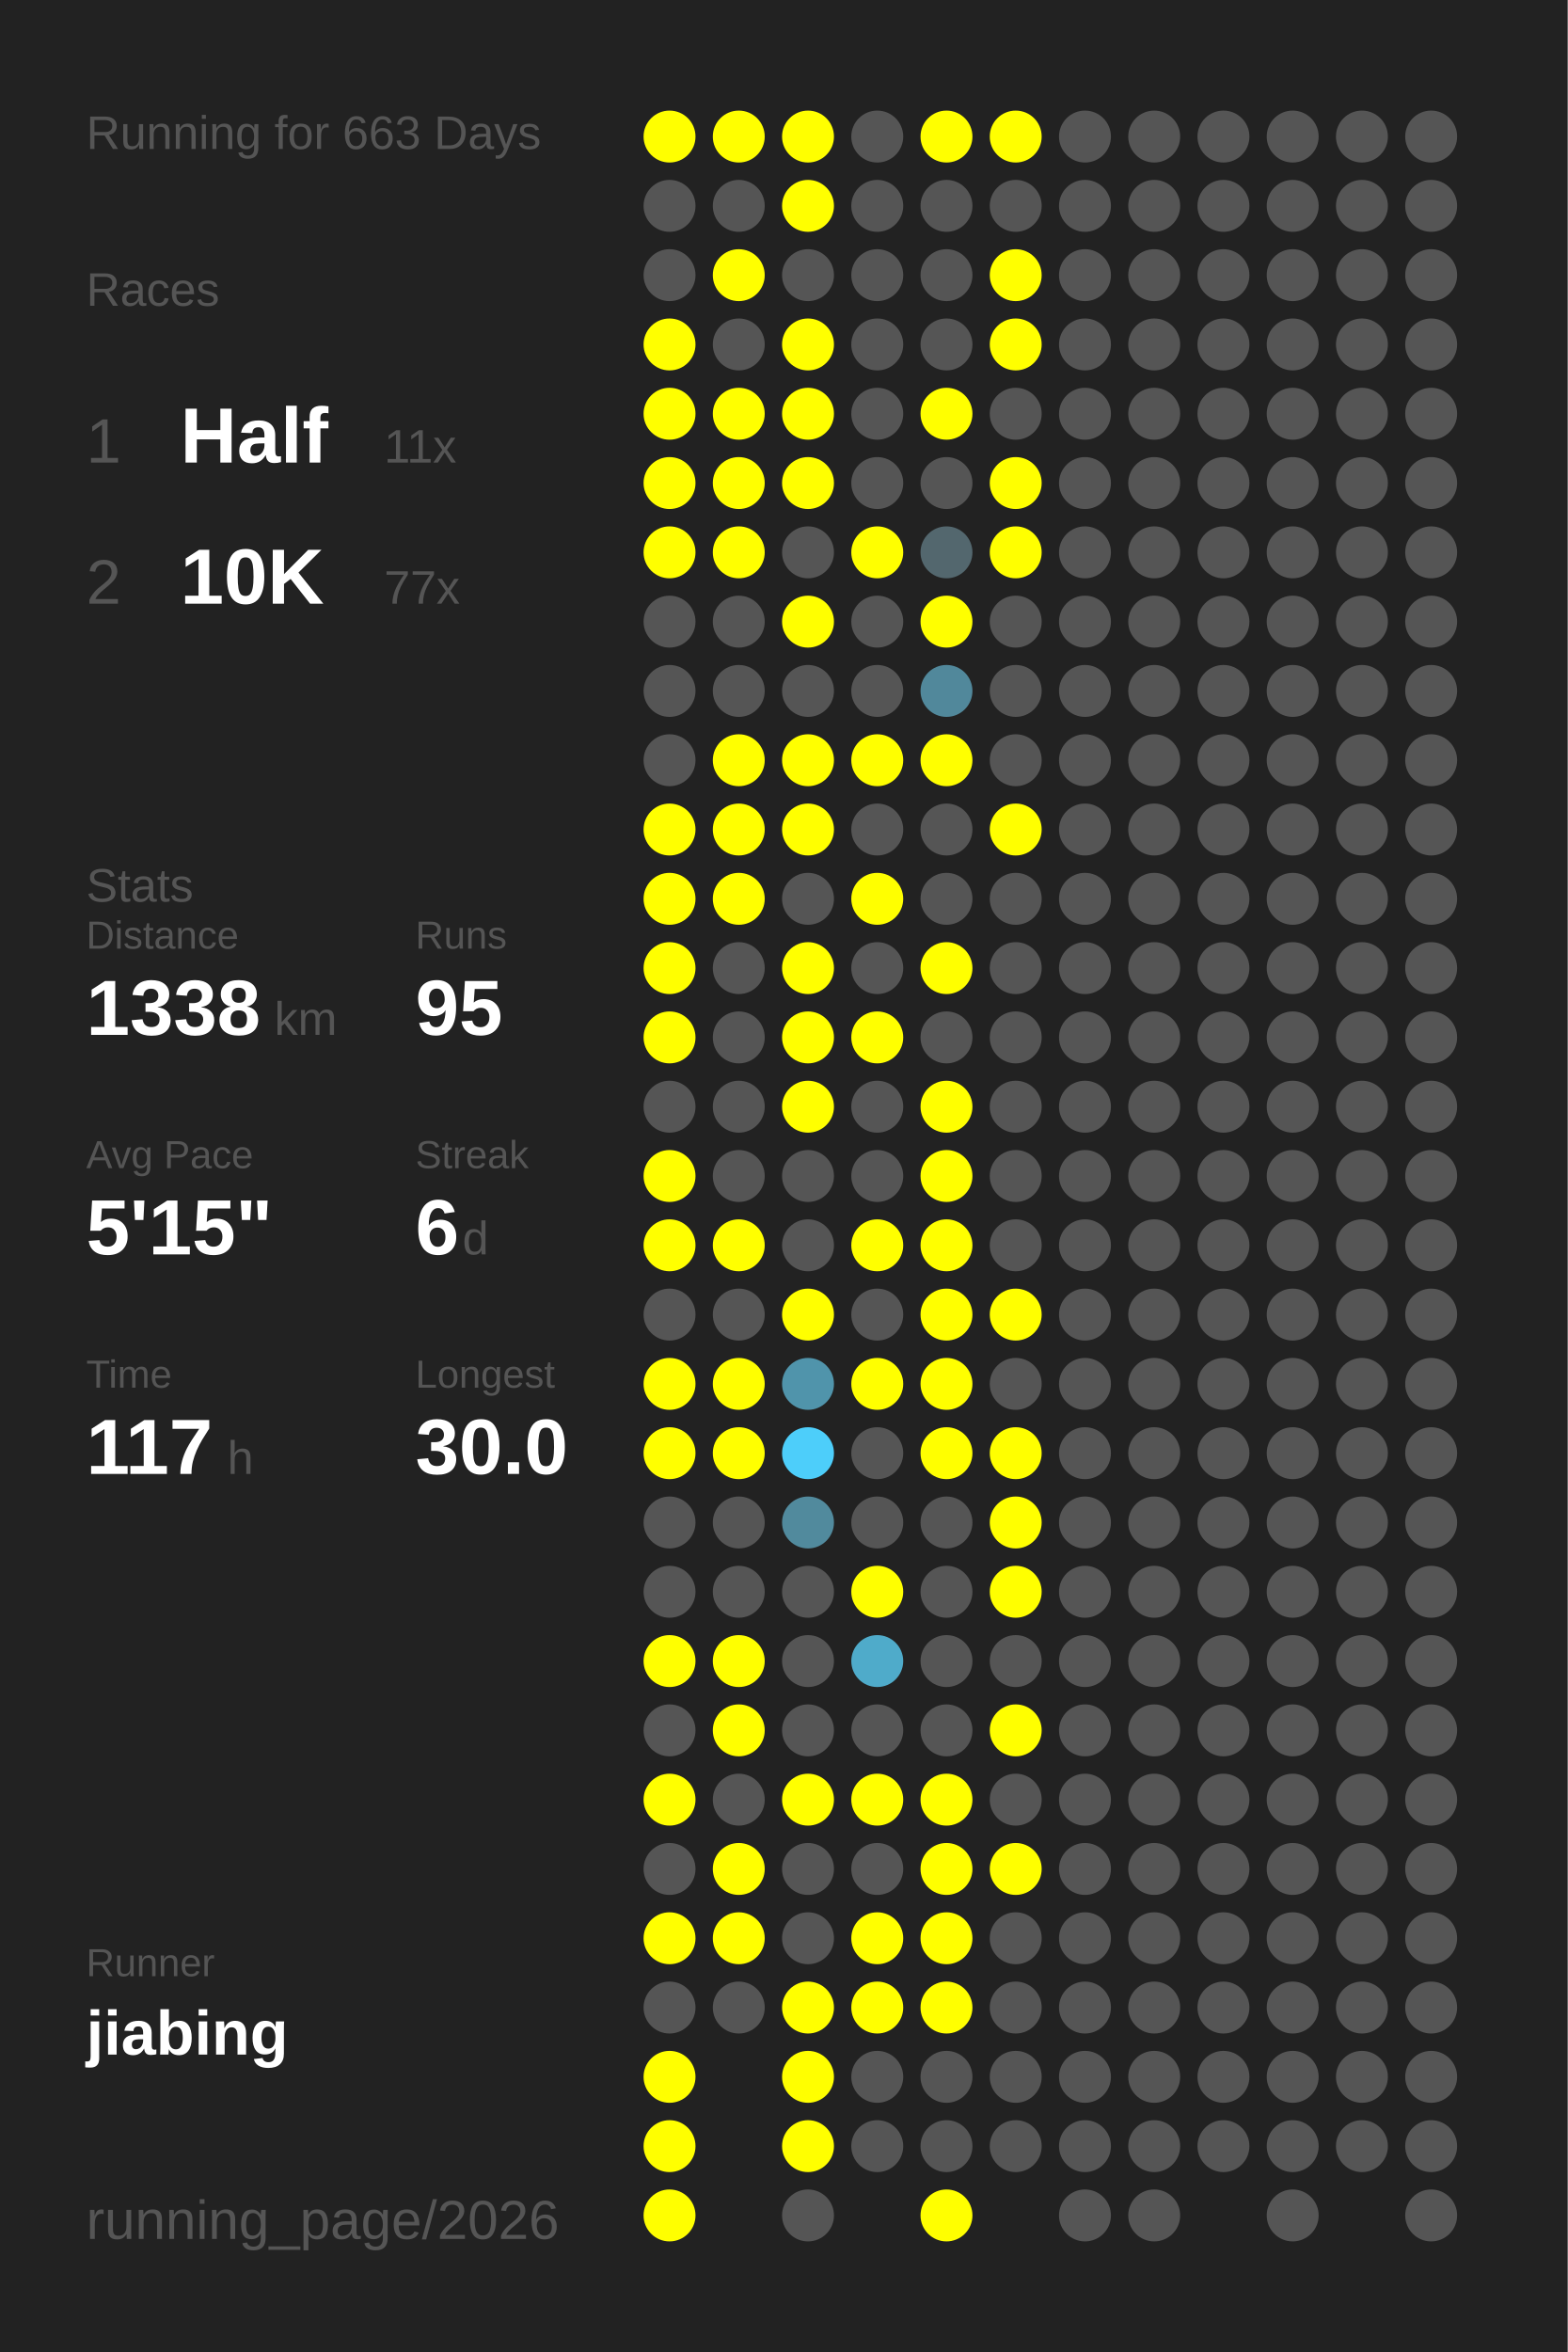
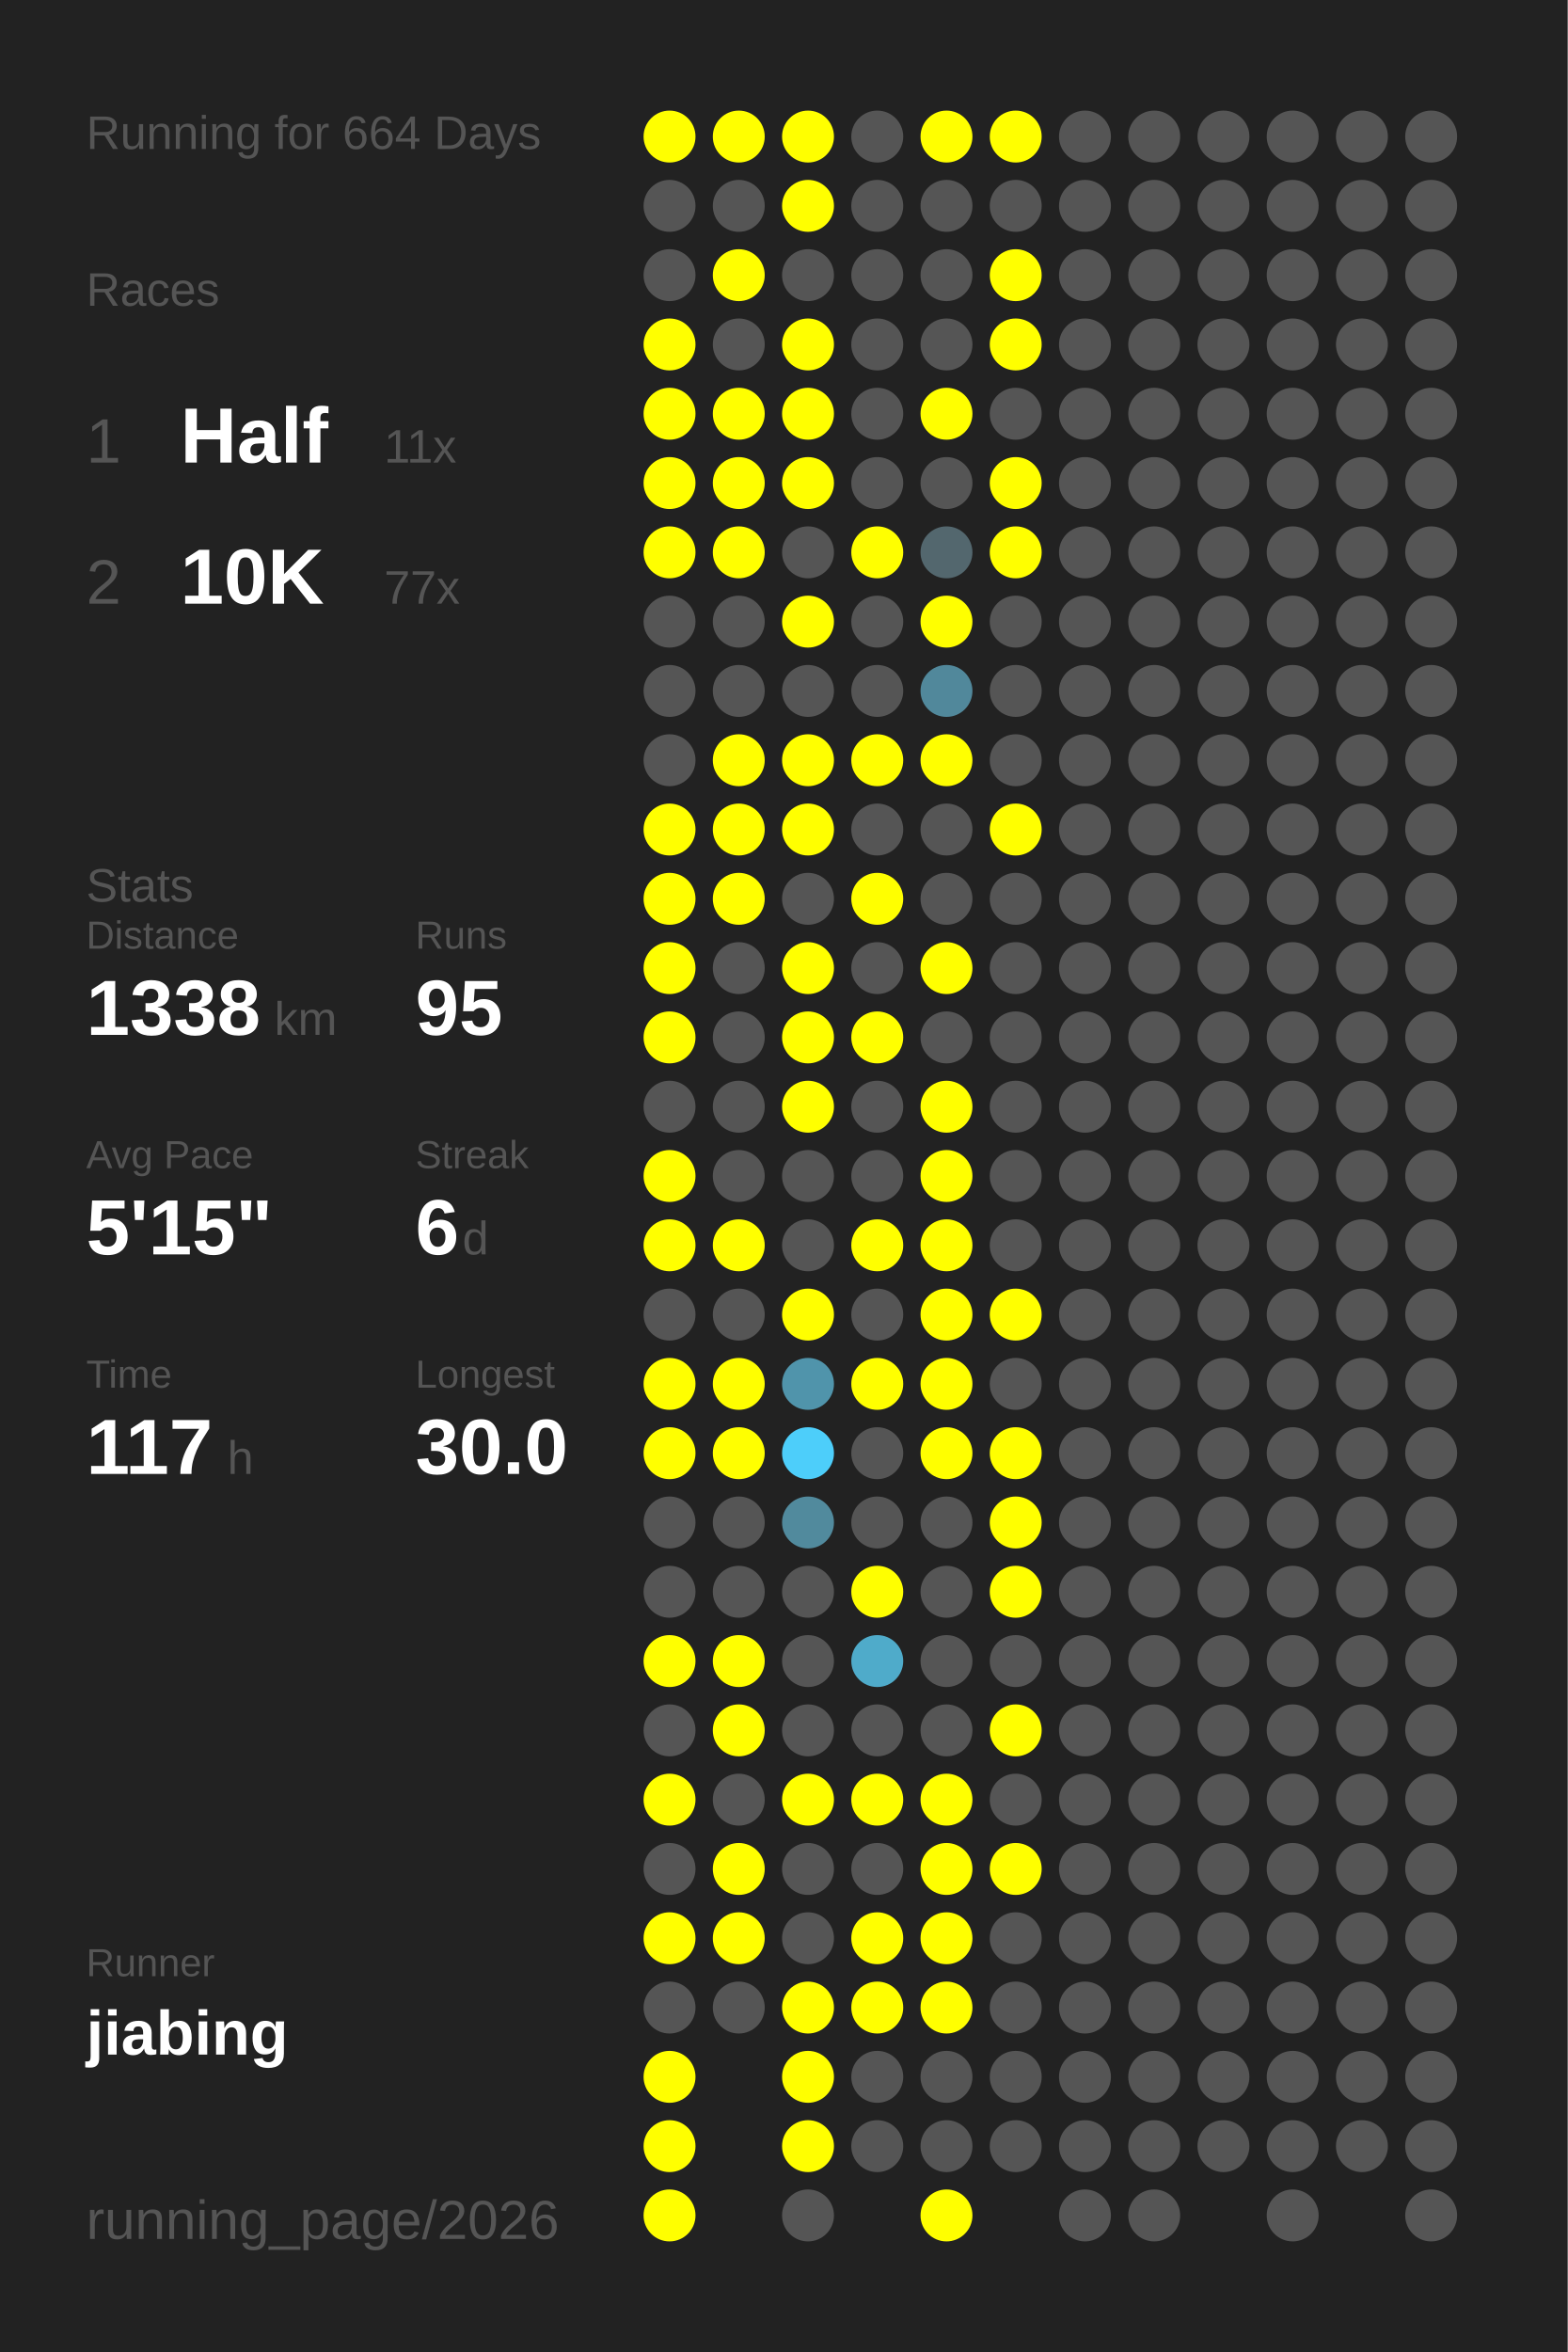
<svg xmlns="http://www.w3.org/2000/svg" baseProfile="full" height="300mm" version="1.1" viewBox="0,0,200,300" width="200mm">
  <defs />
  <rect fill="#222222" height="300" width="200" x="0" y="0" />
-   <text fill="#555555" style="font-size:6px; font-family:Arial;" x="11" y="19">Running for 663 Days</text>
+   <text fill="#555555" style="font-size:6px; font-family:Arial;" x="11" y="19">Running for 664 Days</text>
  <text fill="#555555" style="font-size:6px; font-family:Arial;" x="11" y="39">Races</text>
  <text fill="#555555" style="font-size:8px; font-family:Arial;" x="11" y="59">1</text>
  <text fill="#FFFFFF" style="font-size:10px; font-family:Arial; font-weight:bold;" x="23" y="59">Half</text>
  <text fill="#555555" style="font-size:6px; font-family:Arial;" x="49" y="59">11x</text>
  <text fill="#555555" style="font-size:8px; font-family:Arial;" x="11" y="77">2</text>
  <text fill="#FFFFFF" style="font-size:10px; font-family:Arial; font-weight:bold;" x="23" y="77">10K</text>
  <text fill="#555555" style="font-size:6px; font-family:Arial;" x="49" y="77">77x</text>
  <text fill="#555555" style="font-size:6px; font-family:Arial;" x="11" y="115">Stats</text>
  <text fill="#555555" style="font-size:5px; font-family:Arial;" x="11" y="121">Distance</text>
  <text fill="#FFFFFF" style="font-size:10px; font-family:Arial; font-weight:bold;" x="11" y="132">1338</text>
  <text fill="#555555" style="font-size:6px; font-family:Arial;" x="35" y="132">km</text>
  <text fill="#555555" style="font-size:5px; font-family:Arial;" x="53" y="121">Runs</text>
  <text fill="#FFFFFF" style="font-size:10px; font-family:Arial; font-weight:bold;" x="53" y="132">95</text>
  <text fill="#555555" style="font-size:5px; font-family:Arial;" x="11" y="149">Avg Pace</text>
  <text fill="#FFFFFF" style="font-size:10px; font-family:Arial; font-weight:bold;" x="11" y="160">5'15"</text>
  <text fill="#555555" style="font-size:5px; font-family:Arial;" x="53" y="149">Streak</text>
  <text fill="#FFFFFF" style="font-size:10px; font-family:Arial; font-weight:bold;" x="53" y="160">6</text>
  <text fill="#555555" style="font-size:6px; font-family:Arial;" x="59" y="160">d</text>
  <text fill="#555555" style="font-size:5px; font-family:Arial;" x="11" y="177">Time</text>
  <text fill="#FFFFFF" style="font-size:10px; font-family:Arial; font-weight:bold;" x="11" y="188">117</text>
  <text fill="#555555" style="font-size:6px; font-family:Arial;" x="29" y="188">h</text>
  <text fill="#555555" style="font-size:5px; font-family:Arial;" x="53" y="177">Longest</text>
  <text fill="#FFFFFF" style="font-size:10px; font-family:Arial; font-weight:bold;" x="53" y="188">30.0</text>
  <text fill="#555555" style="font-size:5px; font-family:Arial;" x="11" y="252.065">Runner</text>
  <text fill="#FFFFFF" style="font-size:8px; font-family:Arial; font-weight:bold;" x="11" y="262.065">jiabing</text>
  <text fill="#555555" style="font-size:7px; font-family:Arial;" x="11" y="285.581">running_page/2026</text>
  <circle cx="85.417" cy="17.419" fill="#FFFF00" r="3.312" />
  <circle cx="85.417" cy="26.258" fill="#555555" r="3.312" />
  <circle cx="85.417" cy="35.097" fill="#555555" r="3.312" />
  <circle cx="85.417" cy="43.935" fill="#FFFF00" r="3.312" />
  <circle cx="85.417" cy="52.774" fill="#FFFF00" r="3.312" />
  <circle cx="85.417" cy="61.613" fill="#FFFF00" r="3.312" />
  <circle cx="85.417" cy="70.452" fill="#FFFF00" r="3.312" />
  <circle cx="85.417" cy="79.29" fill="#555555" r="3.312" />
  <circle cx="85.417" cy="88.129" fill="#555555" r="3.312" />
  <circle cx="85.417" cy="96.968" fill="#555555" r="3.312" />
  <circle cx="85.417" cy="105.806" fill="#FFFF00" r="3.312" />
  <circle cx="85.417" cy="114.645" fill="#FFFF00" r="3.312" />
  <circle cx="85.417" cy="123.484" fill="#FFFF00" r="3.312" />
  <circle cx="85.417" cy="132.323" fill="#FFFF00" r="3.312" />
  <circle cx="85.417" cy="141.161" fill="#555555" r="3.312" />
  <circle cx="85.417" cy="150" fill="#FFFF00" r="3.312" />
  <circle cx="85.417" cy="158.839" fill="#FFFF00" r="3.312" />
  <circle cx="85.417" cy="167.677" fill="#555555" r="3.312" />
  <circle cx="85.417" cy="176.516" fill="#FFFF00" r="3.312" />
  <circle cx="85.417" cy="185.355" fill="#FFFF00" r="3.312" />
  <circle cx="85.417" cy="194.194" fill="#555555" r="3.312" />
  <circle cx="85.417" cy="203.032" fill="#555555" r="3.312" />
  <circle cx="85.417" cy="211.871" fill="#FFFF00" r="3.312" />
  <circle cx="85.417" cy="220.71" fill="#555555" r="3.312" />
  <circle cx="85.417" cy="229.548" fill="#FFFF00" r="3.312" />
  <circle cx="85.417" cy="238.387" fill="#555555" r="3.312" />
  <circle cx="85.417" cy="247.226" fill="#FFFF00" r="3.312" />
  <circle cx="85.417" cy="256.065" fill="#555555" r="3.312" />
  <circle cx="85.417" cy="264.903" fill="#FFFF00" r="3.312" />
  <circle cx="85.417" cy="273.742" fill="#FFFF00" r="3.312" />
  <circle cx="85.417" cy="282.581" fill="#FFFF00" r="3.312" />
  <circle cx="94.25" cy="17.419" fill="#FFFF00" r="3.312" />
  <circle cx="94.25" cy="26.258" fill="#555555" r="3.312" />
  <circle cx="94.25" cy="35.097" fill="#FFFF00" r="3.312" />
  <circle cx="94.25" cy="43.935" fill="#555555" r="3.312" />
  <circle cx="94.25" cy="52.774" fill="#FFFF00" r="3.312" />
  <circle cx="94.25" cy="61.613" fill="#FFFF00" r="3.312" />
  <circle cx="94.25" cy="70.452" fill="#FFFF00" r="3.312" />
  <circle cx="94.25" cy="79.29" fill="#555555" r="3.312" />
  <circle cx="94.25" cy="88.129" fill="#555555" r="3.312" />
  <circle cx="94.25" cy="96.968" fill="#FFFF00" r="3.312" />
  <circle cx="94.25" cy="105.806" fill="#FFFF00" r="3.312" />
  <circle cx="94.25" cy="114.645" fill="#FFFF00" r="3.312" />
  <circle cx="94.25" cy="123.484" fill="#555555" r="3.312" />
  <circle cx="94.25" cy="132.323" fill="#555555" r="3.312" />
  <circle cx="94.25" cy="141.161" fill="#555555" r="3.312" />
  <circle cx="94.25" cy="150" fill="#555555" r="3.312" />
  <circle cx="94.25" cy="158.839" fill="#FFFF00" r="3.312" />
  <circle cx="94.25" cy="167.677" fill="#555555" r="3.312" />
  <circle cx="94.25" cy="176.516" fill="#FFFF00" r="3.312" />
  <circle cx="94.25" cy="185.355" fill="#FFFF00" r="3.312" />
  <circle cx="94.25" cy="194.194" fill="#555555" r="3.312" />
  <circle cx="94.25" cy="203.032" fill="#555555" r="3.312" />
  <circle cx="94.25" cy="211.871" fill="#FFFF00" r="3.312" />
  <circle cx="94.25" cy="220.71" fill="#FFFF00" r="3.312" />
  <circle cx="94.25" cy="229.548" fill="#555555" r="3.312" />
  <circle cx="94.25" cy="238.387" fill="#FFFF00" r="3.312" />
  <circle cx="94.25" cy="247.226" fill="#FFFF00" r="3.312" />
  <circle cx="94.25" cy="256.065" fill="#555555" r="3.312" />
  <circle cx="103.083" cy="17.419" fill="#FFFF00" r="3.312" />
  <circle cx="103.083" cy="26.258" fill="#FFFF00" r="3.312" />
  <circle cx="103.083" cy="35.097" fill="#555555" r="3.312" />
  <circle cx="103.083" cy="43.935" fill="#FFFF00" r="3.312" />
  <circle cx="103.083" cy="52.774" fill="#FFFF00" r="3.312" />
  <circle cx="103.083" cy="61.613" fill="#FFFF00" r="3.312" />
  <circle cx="103.083" cy="70.452" fill="#555555" r="3.312" />
  <circle cx="103.083" cy="79.29" fill="#FFFF00" r="3.312" />
  <circle cx="103.083" cy="88.129" fill="#555555" r="3.312" />
  <circle cx="103.083" cy="96.968" fill="#FFFF00" r="3.312" />
  <circle cx="103.083" cy="105.806" fill="#FFFF00" r="3.312" />
  <circle cx="103.083" cy="114.645" fill="#555555" r="3.312" />
  <circle cx="103.083" cy="123.484" fill="#FFFF00" r="3.312" />
  <circle cx="103.083" cy="132.323" fill="#FFFF00" r="3.312" />
  <circle cx="103.083" cy="141.161" fill="#FFFF00" r="3.312" />
  <circle cx="103.083" cy="150" fill="#555555" r="3.312" />
  <circle cx="103.083" cy="158.839" fill="#555555" r="3.312" />
  <circle cx="103.083" cy="167.677" fill="#FFFF00" r="3.312" />
  <circle cx="103.083" cy="176.516" fill="#5094ab" r="3.312" />
  <circle cx="103.083" cy="185.355" fill="#4dcefa" r="3.312" />
  <circle cx="103.083" cy="194.194" fill="#518a9d" r="3.312" />
  <circle cx="103.083" cy="203.032" fill="#555555" r="3.312" />
  <circle cx="103.083" cy="211.871" fill="#555555" r="3.312" />
  <circle cx="103.083" cy="220.71" fill="#555555" r="3.312" />
  <circle cx="103.083" cy="229.548" fill="#FFFF00" r="3.312" />
  <circle cx="103.083" cy="238.387" fill="#555555" r="3.312" />
  <circle cx="103.083" cy="247.226" fill="#555555" r="3.312" />
  <circle cx="103.083" cy="256.065" fill="#FFFF00" r="3.312" />
  <circle cx="103.083" cy="264.903" fill="#FFFF00" r="3.312" />
  <circle cx="103.083" cy="273.742" fill="#FFFF00" r="3.312" />
  <circle cx="103.083" cy="282.581" fill="#555555" r="3.312" />
  <circle cx="111.917" cy="17.419" fill="#555555" r="3.312" />
  <circle cx="111.917" cy="26.258" fill="#555555" r="3.312" />
  <circle cx="111.917" cy="35.097" fill="#555555" r="3.312" />
  <circle cx="111.917" cy="43.935" fill="#555555" r="3.312" />
  <circle cx="111.917" cy="52.774" fill="#555555" r="3.312" />
  <circle cx="111.917" cy="61.613" fill="#555555" r="3.312" />
  <circle cx="111.917" cy="70.452" fill="#FFFF00" r="3.312" />
  <circle cx="111.917" cy="79.29" fill="#555555" r="3.312" />
  <circle cx="111.917" cy="88.129" fill="#555555" r="3.312" />
  <circle cx="111.917" cy="96.968" fill="#FFFF00" r="3.312" />
  <circle cx="111.917" cy="105.806" fill="#555555" r="3.312" />
  <circle cx="111.917" cy="114.645" fill="#FFFF00" r="3.312" />
  <circle cx="111.917" cy="123.484" fill="#555555" r="3.312" />
  <circle cx="111.917" cy="132.323" fill="#FFFF00" r="3.312" />
  <circle cx="111.917" cy="141.161" fill="#555555" r="3.312" />
  <circle cx="111.917" cy="150" fill="#555555" r="3.312" />
  <circle cx="111.917" cy="158.839" fill="#FFFF00" r="3.312" />
  <circle cx="111.917" cy="167.677" fill="#555555" r="3.312" />
  <circle cx="111.917" cy="176.516" fill="#FFFF00" r="3.312" />
  <circle cx="111.917" cy="185.355" fill="#555555" r="3.312" />
  <circle cx="111.917" cy="194.194" fill="#555555" r="3.312" />
  <circle cx="111.917" cy="203.032" fill="#FFFF00" r="3.312" />
  <circle cx="111.917" cy="211.871" fill="#4fabca" r="3.312" />
  <circle cx="111.917" cy="220.71" fill="#555555" r="3.312" />
  <circle cx="111.917" cy="229.548" fill="#FFFF00" r="3.312" />
  <circle cx="111.917" cy="238.387" fill="#555555" r="3.312" />
  <circle cx="111.917" cy="247.226" fill="#FFFF00" r="3.312" />
  <circle cx="111.917" cy="256.065" fill="#FFFF00" r="3.312" />
  <circle cx="111.917" cy="264.903" fill="#555555" r="3.312" />
  <circle cx="111.917" cy="273.742" fill="#555555" r="3.312" />
  <circle cx="120.75" cy="17.419" fill="#FFFF00" r="3.312" />
  <circle cx="120.75" cy="26.258" fill="#555555" r="3.312" />
  <circle cx="120.75" cy="35.097" fill="#555555" r="3.312" />
  <circle cx="120.75" cy="43.935" fill="#555555" r="3.312" />
  <circle cx="120.75" cy="52.774" fill="#FFFF00" r="3.312" />
  <circle cx="120.75" cy="61.613" fill="#555555" r="3.312" />
  <circle cx="120.75" cy="70.452" fill="#53676e" r="3.312" />
  <circle cx="120.75" cy="79.29" fill="#FFFF00" r="3.312" />
  <circle cx="120.75" cy="88.129" fill="#51889b" r="3.312" />
  <circle cx="120.75" cy="96.968" fill="#FFFF00" r="3.312" />
  <circle cx="120.75" cy="105.806" fill="#555555" r="3.312" />
  <circle cx="120.75" cy="114.645" fill="#555555" r="3.312" />
  <circle cx="120.75" cy="123.484" fill="#FFFF00" r="3.312" />
  <circle cx="120.75" cy="132.323" fill="#555555" r="3.312" />
  <circle cx="120.75" cy="141.161" fill="#FFFF00" r="3.312" />
  <circle cx="120.75" cy="150" fill="#FFFF00" r="3.312" />
  <circle cx="120.75" cy="158.839" fill="#FFFF00" r="3.312" />
  <circle cx="120.75" cy="167.677" fill="#FFFF00" r="3.312" />
  <circle cx="120.75" cy="176.516" fill="#FFFF00" r="3.312" />
  <circle cx="120.75" cy="185.355" fill="#FFFF00" r="3.312" />
  <circle cx="120.75" cy="194.194" fill="#555555" r="3.312" />
  <circle cx="120.75" cy="203.032" fill="#555555" r="3.312" />
  <circle cx="120.75" cy="211.871" fill="#555555" r="3.312" />
  <circle cx="120.75" cy="220.71" fill="#555555" r="3.312" />
  <circle cx="120.75" cy="229.548" fill="#FFFF00" r="3.312" />
  <circle cx="120.75" cy="238.387" fill="#FFFF00" r="3.312" />
  <circle cx="120.75" cy="247.226" fill="#FFFF00" r="3.312" />
  <circle cx="120.75" cy="256.065" fill="#FFFF00" r="3.312" />
  <circle cx="120.75" cy="264.903" fill="#555555" r="3.312" />
  <circle cx="120.75" cy="273.742" fill="#555555" r="3.312" />
  <circle cx="120.75" cy="282.581" fill="#FFFF00" r="3.312" />
  <circle cx="129.583" cy="17.419" fill="#FFFF00" r="3.312" />
  <circle cx="129.583" cy="26.258" fill="#555555" r="3.312" />
  <circle cx="129.583" cy="35.097" fill="#FFFF00" r="3.312" />
  <circle cx="129.583" cy="43.935" fill="#FFFF00" r="3.312" />
  <circle cx="129.583" cy="52.774" fill="#555555" r="3.312" />
  <circle cx="129.583" cy="61.613" fill="#FFFF00" r="3.312" />
  <circle cx="129.583" cy="70.452" fill="#FFFF00" r="3.312" />
  <circle cx="129.583" cy="79.29" fill="#555555" r="3.312" />
  <circle cx="129.583" cy="88.129" fill="#555555" r="3.312" />
  <circle cx="129.583" cy="96.968" fill="#555555" r="3.312" />
  <circle cx="129.583" cy="105.806" fill="#FFFF00" r="3.312" />
  <circle cx="129.583" cy="114.645" fill="#555555" r="3.312" />
  <circle cx="129.583" cy="123.484" fill="#555555" r="3.312" />
  <circle cx="129.583" cy="132.323" fill="#555555" r="3.312" />
  <circle cx="129.583" cy="141.161" fill="#555555" r="3.312" />
  <circle cx="129.583" cy="150" fill="#555555" r="3.312" />
  <circle cx="129.583" cy="158.839" fill="#555555" r="3.312" />
  <circle cx="129.583" cy="167.677" fill="#FFFF00" r="3.312" />
  <circle cx="129.583" cy="176.516" fill="#555555" r="3.312" />
  <circle cx="129.583" cy="185.355" fill="#FFFF00" r="3.312" />
  <circle cx="129.583" cy="194.194" fill="#FFFF00" r="3.312" />
  <circle cx="129.583" cy="203.032" fill="#FFFF00" r="3.312" />
  <circle cx="129.583" cy="211.871" fill="#555555" r="3.312" />
  <circle cx="129.583" cy="220.71" fill="#FFFF00" r="3.312" />
  <circle cx="129.583" cy="229.548" fill="#555555" r="3.312" />
  <circle cx="129.583" cy="238.387" fill="#FFFF00" r="3.312" />
  <circle cx="129.583" cy="247.226" fill="#555555" r="3.312" />
  <circle cx="129.583" cy="256.065" fill="#555555" r="3.312" />
  <circle cx="129.583" cy="264.903" fill="#555555" r="3.312" />
  <circle cx="129.583" cy="273.742" fill="#555555" r="3.312" />
  <circle cx="138.417" cy="17.419" fill="#555555" r="3.312" />
  <circle cx="138.417" cy="26.258" fill="#555555" r="3.312" />
  <circle cx="138.417" cy="35.097" fill="#555555" r="3.312" />
  <circle cx="138.417" cy="43.935" fill="#555555" r="3.312" />
  <circle cx="138.417" cy="52.774" fill="#555555" r="3.312" />
  <circle cx="138.417" cy="61.613" fill="#555555" r="3.312" />
  <circle cx="138.417" cy="70.452" fill="#555555" r="3.312" />
  <circle cx="138.417" cy="79.29" fill="#555555" r="3.312" />
  <circle cx="138.417" cy="88.129" fill="#555555" r="3.312" />
  <circle cx="138.417" cy="96.968" fill="#555555" r="3.312" />
  <circle cx="138.417" cy="105.806" fill="#555555" r="3.312" />
  <circle cx="138.417" cy="114.645" fill="#555555" r="3.312" />
  <circle cx="138.417" cy="123.484" fill="#555555" r="3.312" />
  <circle cx="138.417" cy="132.323" fill="#555555" r="3.312" />
  <circle cx="138.417" cy="141.161" fill="#555555" r="3.312" />
  <circle cx="138.417" cy="150" fill="#555555" r="3.312" />
  <circle cx="138.417" cy="158.839" fill="#555555" r="3.312" />
  <circle cx="138.417" cy="167.677" fill="#555555" r="3.312" />
  <circle cx="138.417" cy="176.516" fill="#555555" r="3.312" />
  <circle cx="138.417" cy="185.355" fill="#555555" r="3.312" />
  <circle cx="138.417" cy="194.194" fill="#555555" r="3.312" />
  <circle cx="138.417" cy="203.032" fill="#555555" r="3.312" />
  <circle cx="138.417" cy="211.871" fill="#555555" r="3.312" />
  <circle cx="138.417" cy="220.71" fill="#555555" r="3.312" />
  <circle cx="138.417" cy="229.548" fill="#555555" r="3.312" />
  <circle cx="138.417" cy="238.387" fill="#555555" r="3.312" />
  <circle cx="138.417" cy="247.226" fill="#555555" r="3.312" />
  <circle cx="138.417" cy="256.065" fill="#555555" r="3.312" />
  <circle cx="138.417" cy="264.903" fill="#555555" r="3.312" />
  <circle cx="138.417" cy="273.742" fill="#555555" r="3.312" />
  <circle cx="138.417" cy="282.581" fill="#555555" r="3.312" />
  <circle cx="147.25" cy="17.419" fill="#555555" r="3.312" />
  <circle cx="147.25" cy="26.258" fill="#555555" r="3.312" />
  <circle cx="147.25" cy="35.097" fill="#555555" r="3.312" />
  <circle cx="147.25" cy="43.935" fill="#555555" r="3.312" />
  <circle cx="147.25" cy="52.774" fill="#555555" r="3.312" />
  <circle cx="147.25" cy="61.613" fill="#555555" r="3.312" />
  <circle cx="147.25" cy="70.452" fill="#555555" r="3.312" />
  <circle cx="147.25" cy="79.29" fill="#555555" r="3.312" />
  <circle cx="147.25" cy="88.129" fill="#555555" r="3.312" />
  <circle cx="147.25" cy="96.968" fill="#555555" r="3.312" />
  <circle cx="147.25" cy="105.806" fill="#555555" r="3.312" />
  <circle cx="147.25" cy="114.645" fill="#555555" r="3.312" />
  <circle cx="147.25" cy="123.484" fill="#555555" r="3.312" />
  <circle cx="147.25" cy="132.323" fill="#555555" r="3.312" />
  <circle cx="147.25" cy="141.161" fill="#555555" r="3.312" />
  <circle cx="147.25" cy="150" fill="#555555" r="3.312" />
  <circle cx="147.25" cy="158.839" fill="#555555" r="3.312" />
  <circle cx="147.25" cy="167.677" fill="#555555" r="3.312" />
  <circle cx="147.25" cy="176.516" fill="#555555" r="3.312" />
  <circle cx="147.25" cy="185.355" fill="#555555" r="3.312" />
  <circle cx="147.25" cy="194.194" fill="#555555" r="3.312" />
  <circle cx="147.25" cy="203.032" fill="#555555" r="3.312" />
  <circle cx="147.25" cy="211.871" fill="#555555" r="3.312" />
  <circle cx="147.25" cy="220.71" fill="#555555" r="3.312" />
  <circle cx="147.25" cy="229.548" fill="#555555" r="3.312" />
  <circle cx="147.25" cy="238.387" fill="#555555" r="3.312" />
  <circle cx="147.25" cy="247.226" fill="#555555" r="3.312" />
  <circle cx="147.25" cy="256.065" fill="#555555" r="3.312" />
  <circle cx="147.25" cy="264.903" fill="#555555" r="3.312" />
  <circle cx="147.25" cy="273.742" fill="#555555" r="3.312" />
  <circle cx="147.25" cy="282.581" fill="#555555" r="3.312" />
  <circle cx="156.083" cy="17.419" fill="#555555" r="3.312" />
  <circle cx="156.083" cy="26.258" fill="#555555" r="3.312" />
  <circle cx="156.083" cy="35.097" fill="#555555" r="3.312" />
  <circle cx="156.083" cy="43.935" fill="#555555" r="3.312" />
  <circle cx="156.083" cy="52.774" fill="#555555" r="3.312" />
  <circle cx="156.083" cy="61.613" fill="#555555" r="3.312" />
  <circle cx="156.083" cy="70.452" fill="#555555" r="3.312" />
  <circle cx="156.083" cy="79.29" fill="#555555" r="3.312" />
  <circle cx="156.083" cy="88.129" fill="#555555" r="3.312" />
  <circle cx="156.083" cy="96.968" fill="#555555" r="3.312" />
  <circle cx="156.083" cy="105.806" fill="#555555" r="3.312" />
  <circle cx="156.083" cy="114.645" fill="#555555" r="3.312" />
  <circle cx="156.083" cy="123.484" fill="#555555" r="3.312" />
  <circle cx="156.083" cy="132.323" fill="#555555" r="3.312" />
  <circle cx="156.083" cy="141.161" fill="#555555" r="3.312" />
  <circle cx="156.083" cy="150" fill="#555555" r="3.312" />
  <circle cx="156.083" cy="158.839" fill="#555555" r="3.312" />
  <circle cx="156.083" cy="167.677" fill="#555555" r="3.312" />
  <circle cx="156.083" cy="176.516" fill="#555555" r="3.312" />
  <circle cx="156.083" cy="185.355" fill="#555555" r="3.312" />
  <circle cx="156.083" cy="194.194" fill="#555555" r="3.312" />
  <circle cx="156.083" cy="203.032" fill="#555555" r="3.312" />
  <circle cx="156.083" cy="211.871" fill="#555555" r="3.312" />
  <circle cx="156.083" cy="220.71" fill="#555555" r="3.312" />
  <circle cx="156.083" cy="229.548" fill="#555555" r="3.312" />
  <circle cx="156.083" cy="238.387" fill="#555555" r="3.312" />
  <circle cx="156.083" cy="247.226" fill="#555555" r="3.312" />
  <circle cx="156.083" cy="256.065" fill="#555555" r="3.312" />
  <circle cx="156.083" cy="264.903" fill="#555555" r="3.312" />
  <circle cx="156.083" cy="273.742" fill="#555555" r="3.312" />
  <circle cx="164.917" cy="17.419" fill="#555555" r="3.312" />
  <circle cx="164.917" cy="26.258" fill="#555555" r="3.312" />
  <circle cx="164.917" cy="35.097" fill="#555555" r="3.312" />
  <circle cx="164.917" cy="43.935" fill="#555555" r="3.312" />
  <circle cx="164.917" cy="52.774" fill="#555555" r="3.312" />
  <circle cx="164.917" cy="61.613" fill="#555555" r="3.312" />
  <circle cx="164.917" cy="70.452" fill="#555555" r="3.312" />
  <circle cx="164.917" cy="79.29" fill="#555555" r="3.312" />
  <circle cx="164.917" cy="88.129" fill="#555555" r="3.312" />
  <circle cx="164.917" cy="96.968" fill="#555555" r="3.312" />
  <circle cx="164.917" cy="105.806" fill="#555555" r="3.312" />
  <circle cx="164.917" cy="114.645" fill="#555555" r="3.312" />
  <circle cx="164.917" cy="123.484" fill="#555555" r="3.312" />
  <circle cx="164.917" cy="132.323" fill="#555555" r="3.312" />
  <circle cx="164.917" cy="141.161" fill="#555555" r="3.312" />
  <circle cx="164.917" cy="150" fill="#555555" r="3.312" />
  <circle cx="164.917" cy="158.839" fill="#555555" r="3.312" />
  <circle cx="164.917" cy="167.677" fill="#555555" r="3.312" />
  <circle cx="164.917" cy="176.516" fill="#555555" r="3.312" />
  <circle cx="164.917" cy="185.355" fill="#555555" r="3.312" />
  <circle cx="164.917" cy="194.194" fill="#555555" r="3.312" />
  <circle cx="164.917" cy="203.032" fill="#555555" r="3.312" />
  <circle cx="164.917" cy="211.871" fill="#555555" r="3.312" />
  <circle cx="164.917" cy="220.71" fill="#555555" r="3.312" />
  <circle cx="164.917" cy="229.548" fill="#555555" r="3.312" />
  <circle cx="164.917" cy="238.387" fill="#555555" r="3.312" />
  <circle cx="164.917" cy="247.226" fill="#555555" r="3.312" />
  <circle cx="164.917" cy="256.065" fill="#555555" r="3.312" />
  <circle cx="164.917" cy="264.903" fill="#555555" r="3.312" />
  <circle cx="164.917" cy="273.742" fill="#555555" r="3.312" />
  <circle cx="164.917" cy="282.581" fill="#555555" r="3.312" />
  <circle cx="173.75" cy="17.419" fill="#555555" r="3.312" />
  <circle cx="173.75" cy="26.258" fill="#555555" r="3.312" />
  <circle cx="173.75" cy="35.097" fill="#555555" r="3.312" />
  <circle cx="173.75" cy="43.935" fill="#555555" r="3.312" />
  <circle cx="173.75" cy="52.774" fill="#555555" r="3.312" />
  <circle cx="173.75" cy="61.613" fill="#555555" r="3.312" />
  <circle cx="173.75" cy="70.452" fill="#555555" r="3.312" />
  <circle cx="173.75" cy="79.29" fill="#555555" r="3.312" />
  <circle cx="173.75" cy="88.129" fill="#555555" r="3.312" />
  <circle cx="173.75" cy="96.968" fill="#555555" r="3.312" />
  <circle cx="173.75" cy="105.806" fill="#555555" r="3.312" />
  <circle cx="173.75" cy="114.645" fill="#555555" r="3.312" />
  <circle cx="173.75" cy="123.484" fill="#555555" r="3.312" />
  <circle cx="173.75" cy="132.323" fill="#555555" r="3.312" />
  <circle cx="173.75" cy="141.161" fill="#555555" r="3.312" />
  <circle cx="173.75" cy="150" fill="#555555" r="3.312" />
  <circle cx="173.75" cy="158.839" fill="#555555" r="3.312" />
  <circle cx="173.75" cy="167.677" fill="#555555" r="3.312" />
  <circle cx="173.75" cy="176.516" fill="#555555" r="3.312" />
  <circle cx="173.75" cy="185.355" fill="#555555" r="3.312" />
  <circle cx="173.75" cy="194.194" fill="#555555" r="3.312" />
  <circle cx="173.75" cy="203.032" fill="#555555" r="3.312" />
  <circle cx="173.75" cy="211.871" fill="#555555" r="3.312" />
  <circle cx="173.75" cy="220.71" fill="#555555" r="3.312" />
  <circle cx="173.75" cy="229.548" fill="#555555" r="3.312" />
  <circle cx="173.75" cy="238.387" fill="#555555" r="3.312" />
  <circle cx="173.75" cy="247.226" fill="#555555" r="3.312" />
  <circle cx="173.75" cy="256.065" fill="#555555" r="3.312" />
  <circle cx="173.75" cy="264.903" fill="#555555" r="3.312" />
  <circle cx="173.75" cy="273.742" fill="#555555" r="3.312" />
  <circle cx="182.583" cy="17.419" fill="#555555" r="3.312" />
  <circle cx="182.583" cy="26.258" fill="#555555" r="3.312" />
  <circle cx="182.583" cy="35.097" fill="#555555" r="3.312" />
  <circle cx="182.583" cy="43.935" fill="#555555" r="3.312" />
  <circle cx="182.583" cy="52.774" fill="#555555" r="3.312" />
  <circle cx="182.583" cy="61.613" fill="#555555" r="3.312" />
  <circle cx="182.583" cy="70.452" fill="#555555" r="3.312" />
  <circle cx="182.583" cy="79.29" fill="#555555" r="3.312" />
  <circle cx="182.583" cy="88.129" fill="#555555" r="3.312" />
  <circle cx="182.583" cy="96.968" fill="#555555" r="3.312" />
  <circle cx="182.583" cy="105.806" fill="#555555" r="3.312" />
  <circle cx="182.583" cy="114.645" fill="#555555" r="3.312" />
  <circle cx="182.583" cy="123.484" fill="#555555" r="3.312" />
  <circle cx="182.583" cy="132.323" fill="#555555" r="3.312" />
  <circle cx="182.583" cy="141.161" fill="#555555" r="3.312" />
  <circle cx="182.583" cy="150" fill="#555555" r="3.312" />
  <circle cx="182.583" cy="158.839" fill="#555555" r="3.312" />
  <circle cx="182.583" cy="167.677" fill="#555555" r="3.312" />
  <circle cx="182.583" cy="176.516" fill="#555555" r="3.312" />
  <circle cx="182.583" cy="185.355" fill="#555555" r="3.312" />
  <circle cx="182.583" cy="194.194" fill="#555555" r="3.312" />
  <circle cx="182.583" cy="203.032" fill="#555555" r="3.312" />
  <circle cx="182.583" cy="211.871" fill="#555555" r="3.312" />
  <circle cx="182.583" cy="220.71" fill="#555555" r="3.312" />
  <circle cx="182.583" cy="229.548" fill="#555555" r="3.312" />
  <circle cx="182.583" cy="238.387" fill="#555555" r="3.312" />
  <circle cx="182.583" cy="247.226" fill="#555555" r="3.312" />
  <circle cx="182.583" cy="256.065" fill="#555555" r="3.312" />
  <circle cx="182.583" cy="264.903" fill="#555555" r="3.312" />
  <circle cx="182.583" cy="273.742" fill="#555555" r="3.312" />
  <circle cx="182.583" cy="282.581" fill="#555555" r="3.312" />
</svg>
